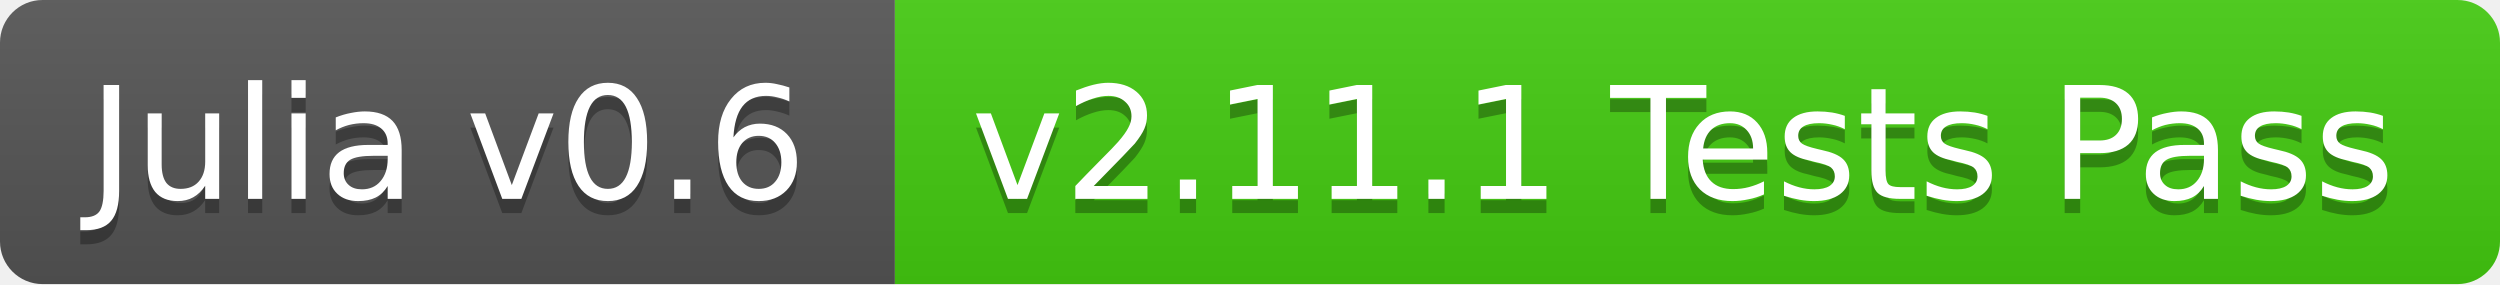
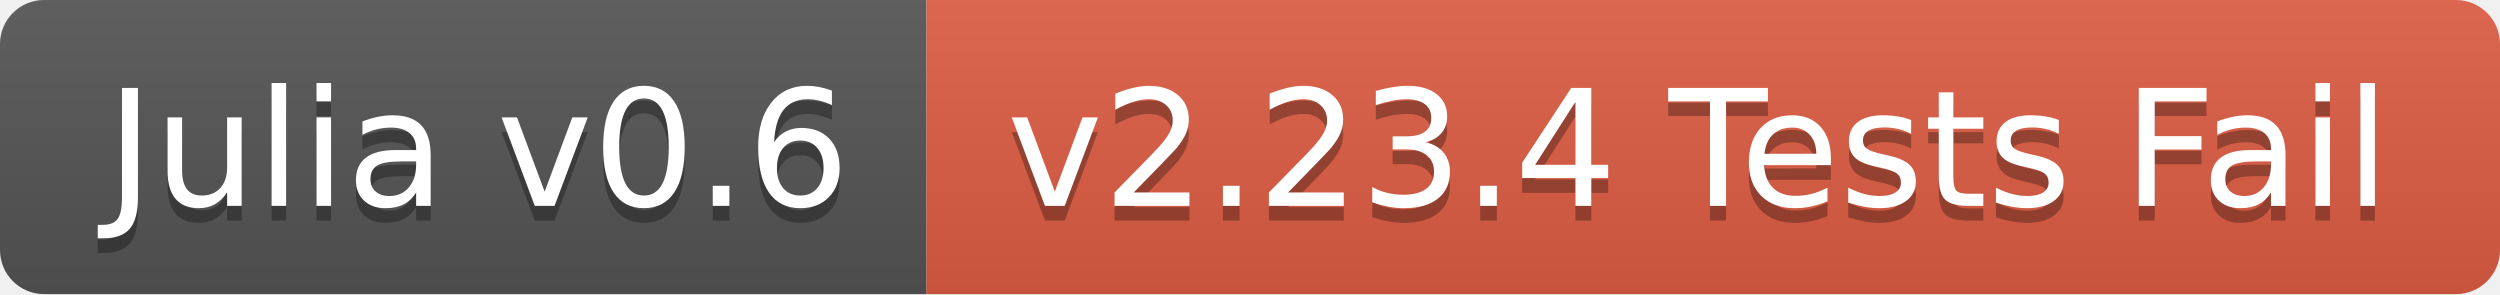
- <svg xmlns="http://www.w3.org/2000/svg" width="176" height="20">
+ <svg xmlns="http://www.w3.org/2000/svg" width="170" height="20">
  <linearGradient id="b" x2="0" y2="100%">
    <stop offset="0" stop-color="#bbb" stop-opacity=".1" />
    <stop offset="1" stop-opacity=".1" />
  </linearGradient>
  <clipPath id="a">
-     <rect width="176" height="20" rx="3" fill="#fff" />
+     <rect width="170" height="20" rx="3" fill="#fff" />
  </clipPath>
  <g clip-path="url(#a)">
    <path fill="#555" d="M0 0h63v20H0z" />
-     <path fill="#4c1" d="M63 0h113v20H63z" />
-     <path fill="url(#b)" d="M0 0h176v20H0z" />
+     <path fill="#e05d44" d="M63 0h107v20H63z" />
+     <path fill="url(#b)" d="M0 0h170v20H0z" />
  </g>
-   <g fill="#fff" text-anchor="middle" font-family="DejaVu Sans,Verdana,Geneva,sans-serif" font-size="11">
-     <text x="31.5" y="15" fill="#010101" fill-opacity=".3">Julia v0.6</text>
-     <text x="31.5" y="14">Julia v0.6</text>
-     <text x="118.5" y="15" fill="#010101" fill-opacity=".3">v2.11.1 Tests Pass</text>
-     <text x="118.5" y="14">v2.11.1 Tests Pass</text>
+   <g fill="#fff" text-anchor="middle" font-family="DejaVu Sans,Verdana,Geneva,sans-serif" font-size="110">
+     <text x="325" y="150" fill="#010101" fill-opacity=".3" transform="scale(.1)" textLength="530">Julia v0.6</text>
+     <text x="325" y="140" transform="scale(.1)" textLength="530">Julia v0.6</text>
+     <text x="1155" y="150" fill="#010101" fill-opacity=".3" transform="scale(.1)" textLength="970">v2.23.4 Tests Fail</text>
+     <text x="1155" y="140" transform="scale(.1)" textLength="970">v2.23.4 Tests Fail</text>
  </g>
</svg>
